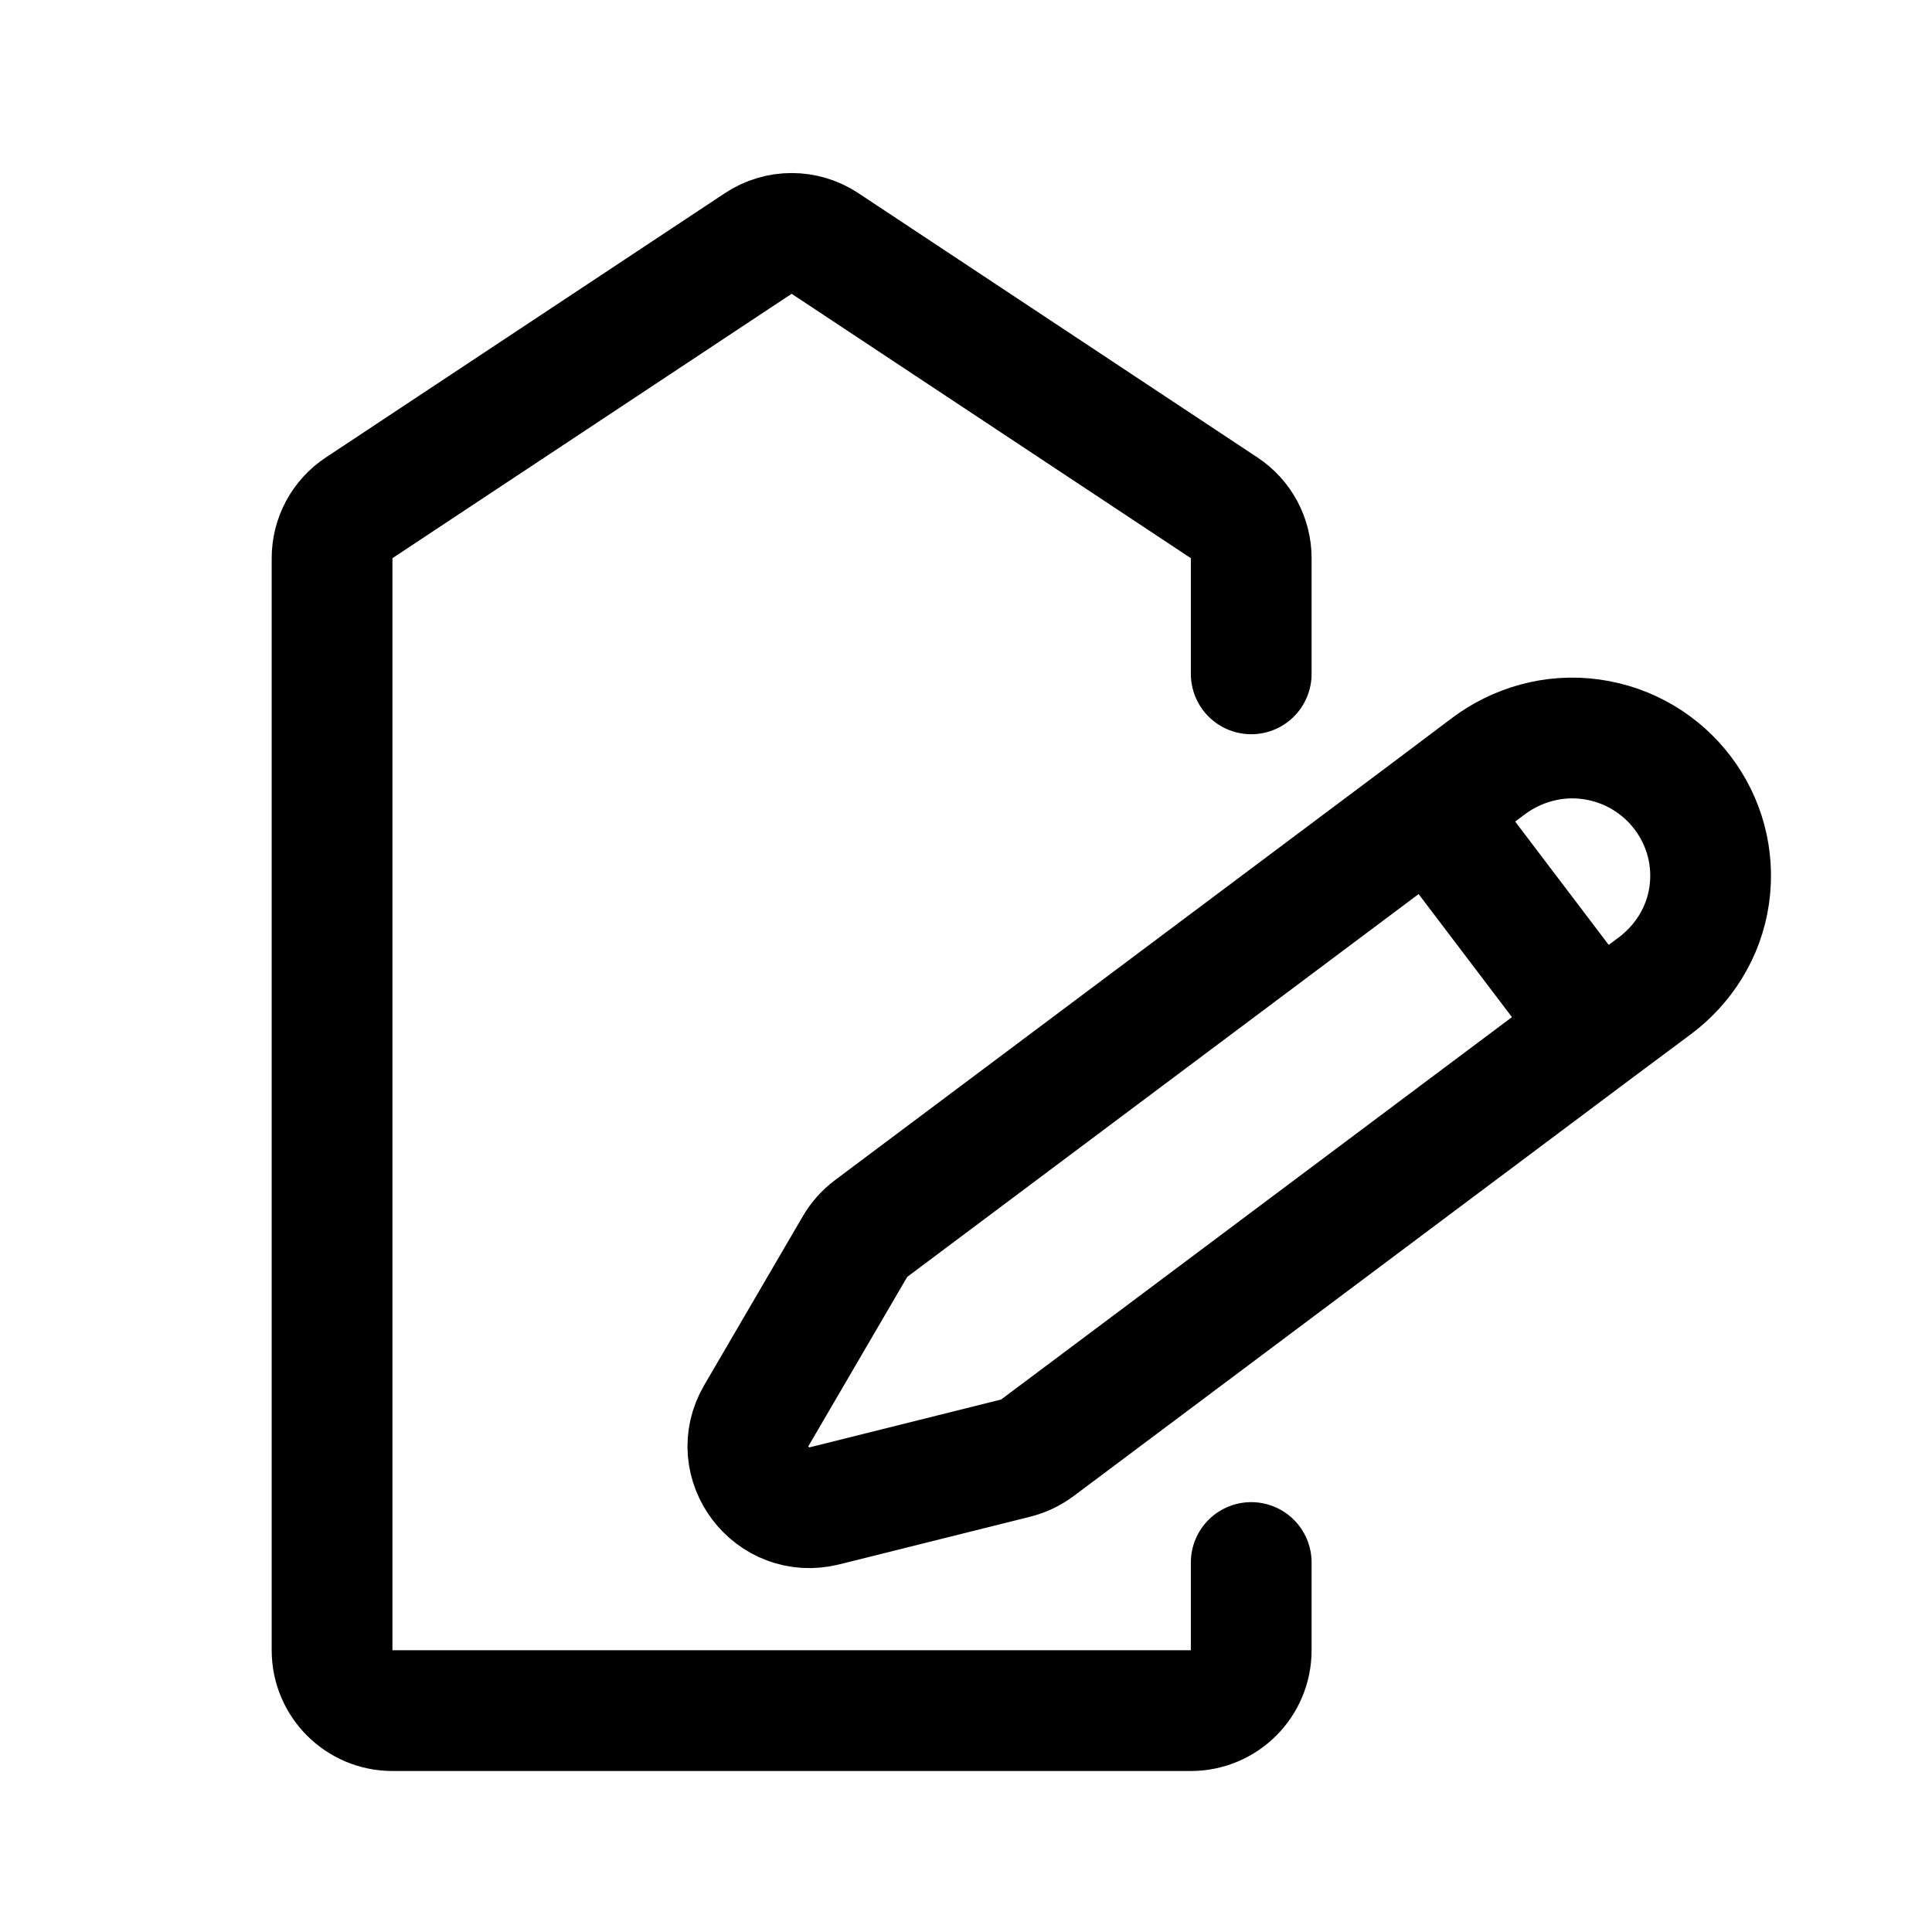
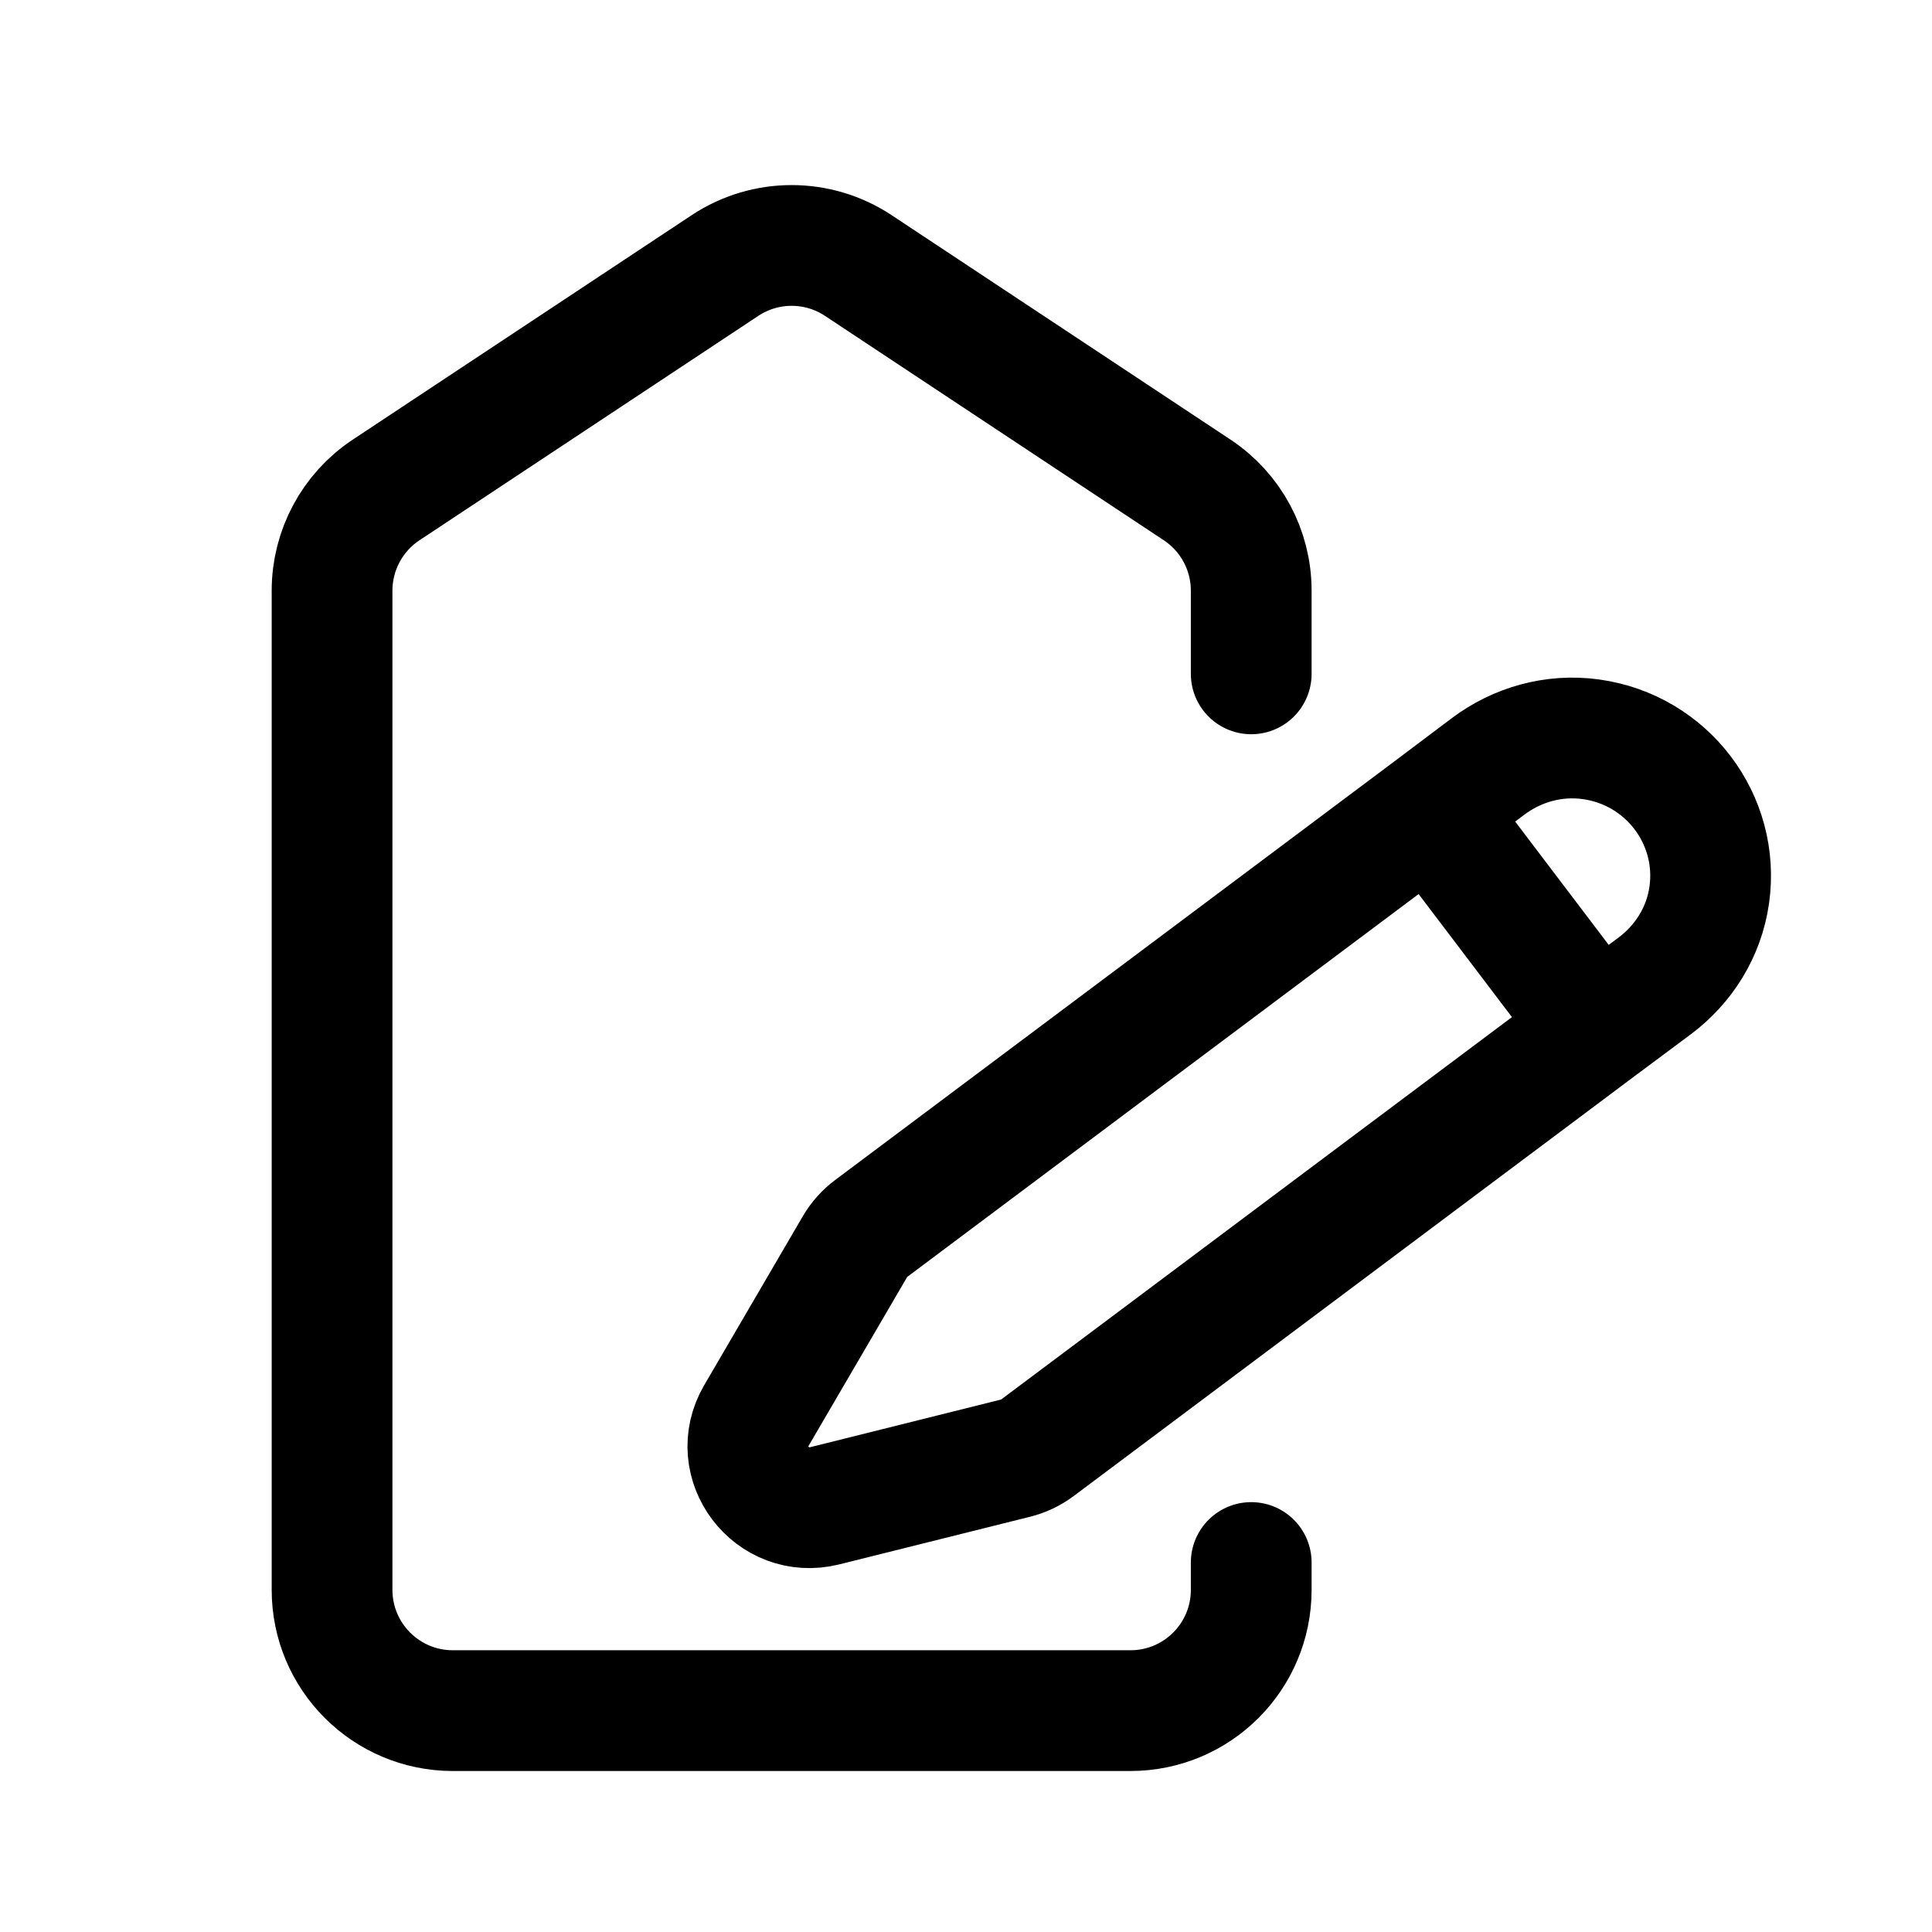
<svg xmlns="http://www.w3.org/2000/svg" width="192" height="192" viewBox="0 0 192 192" fill="none">
-   <path d="M142.157 80.476L158.685 102.265M142.157 80.476L86.583 122.078C85.928 122.568 85.379 123.183 84.968 123.887L75.167 140.677C72.446 145.338 76.708 150.956 81.968 149.642L100.915 144.911C101.71 144.712 102.456 144.358 103.111 143.868L158.685 102.265M142.157 80.476L147.903 76.151C150.721 74.041 154.357 72.945 158.128 73.472C165.67 74.525 170.924 81.451 169.864 88.944C169.334 92.69 167.271 95.86 164.453 97.97L158.685 102.265M124.345 66.967V55.471C124.345 53.458 123.336 51.58 121.658 50.469L81.986 24.194C79.977 22.864 77.368 22.864 75.36 24.194L35.687 50.469C34.009 51.58 33 53.458 33 55.471V164C33 167.314 35.686 170 39 170H118.345C121.659 170 124.345 167.314 124.345 164V155.281" stroke="#000" stroke-width="12" stroke-linecap="round" stroke-linejoin="round" />
+   <path d="M142.157 80.476L158.685 102.265M142.157 80.476L86.583 122.078C85.928 122.568 85.379 123.183 84.968 123.887L75.167 140.677C72.446 145.338 76.708 150.956 81.968 149.642L100.915 144.911C101.71 144.712 102.456 144.358 103.111 143.868L158.685 102.265M142.157 80.476L147.903 76.151C150.721 74.041 154.357 72.945 158.128 73.472C165.67 74.525 170.924 81.451 169.864 88.944C169.334 92.69 167.271 95.86 164.453 97.97L158.685 102.265M124.345 66.967V58.694C124.345 54.669 122.327 50.912 118.971 48.689L85.299 26.388C81.282 23.728 76.063 23.728 72.047 26.388L38.374 48.689C35.018 50.912 33 54.669 33 58.694V158C33 164.627 38.373 170 45 170H112.345C118.973 170 124.345 164.627 124.345 158V155.281" stroke="#000" stroke-width="12" stroke-linecap="round" stroke-linejoin="round" />
</svg>
